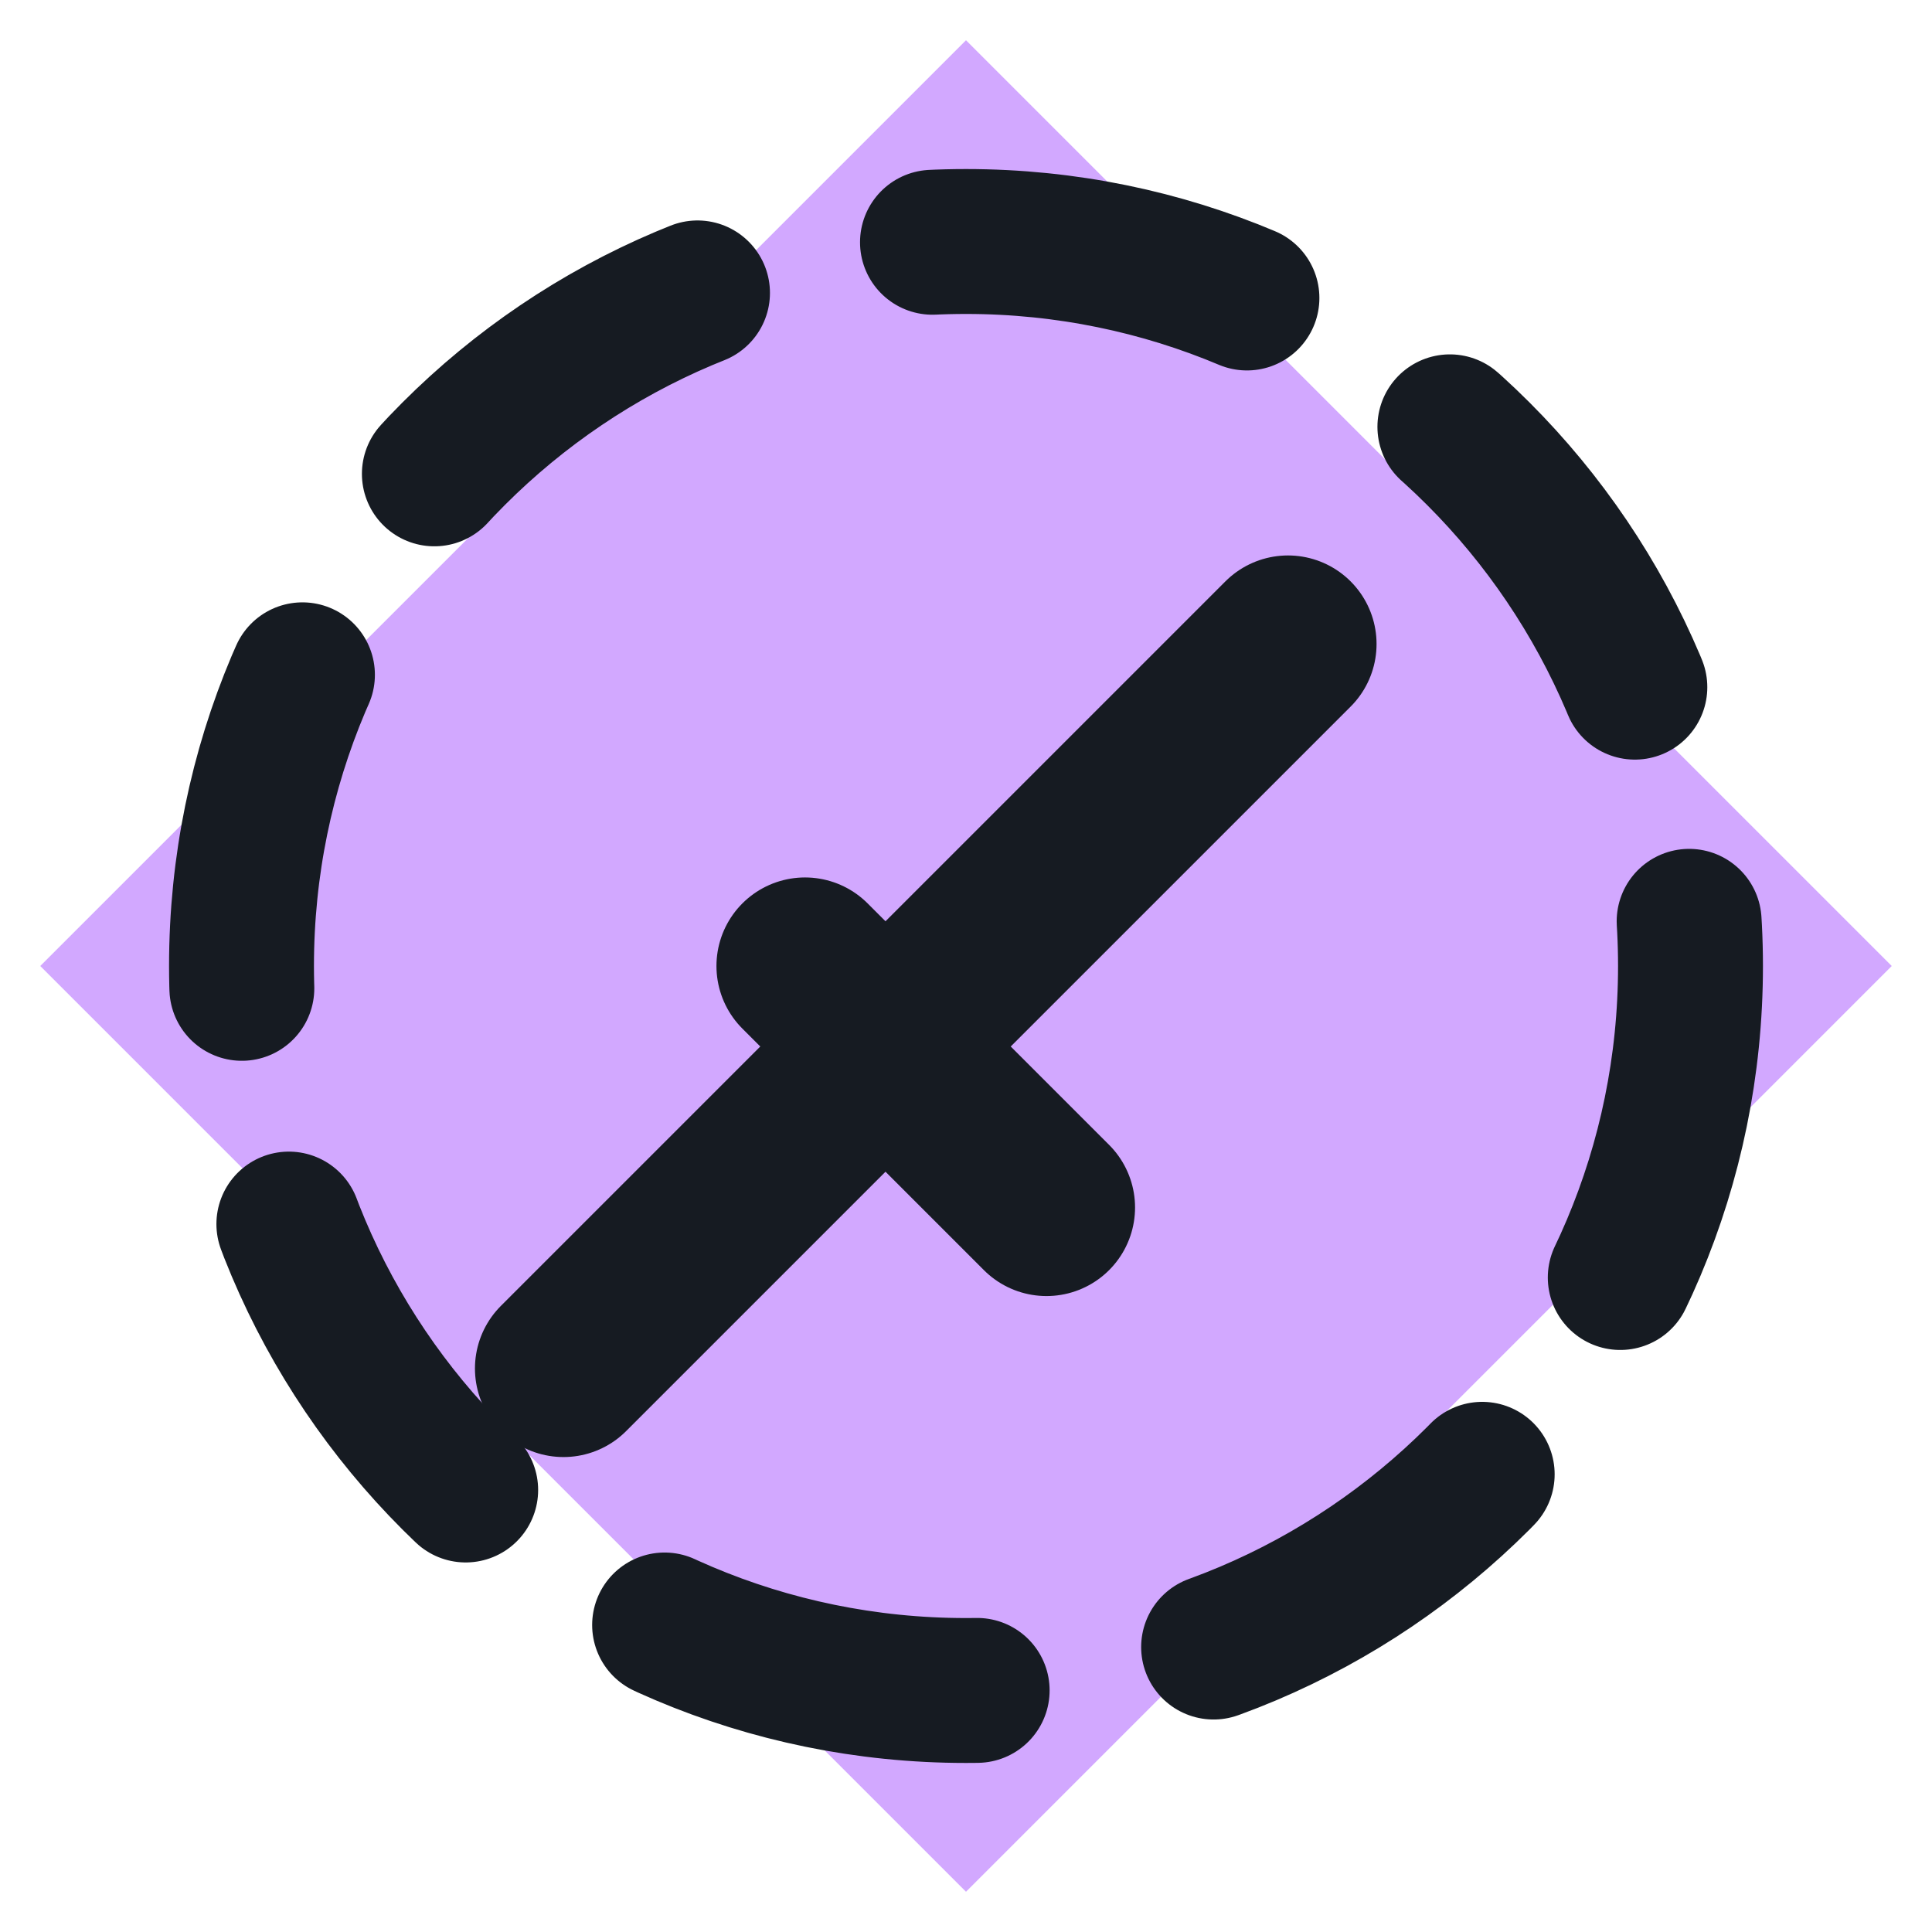
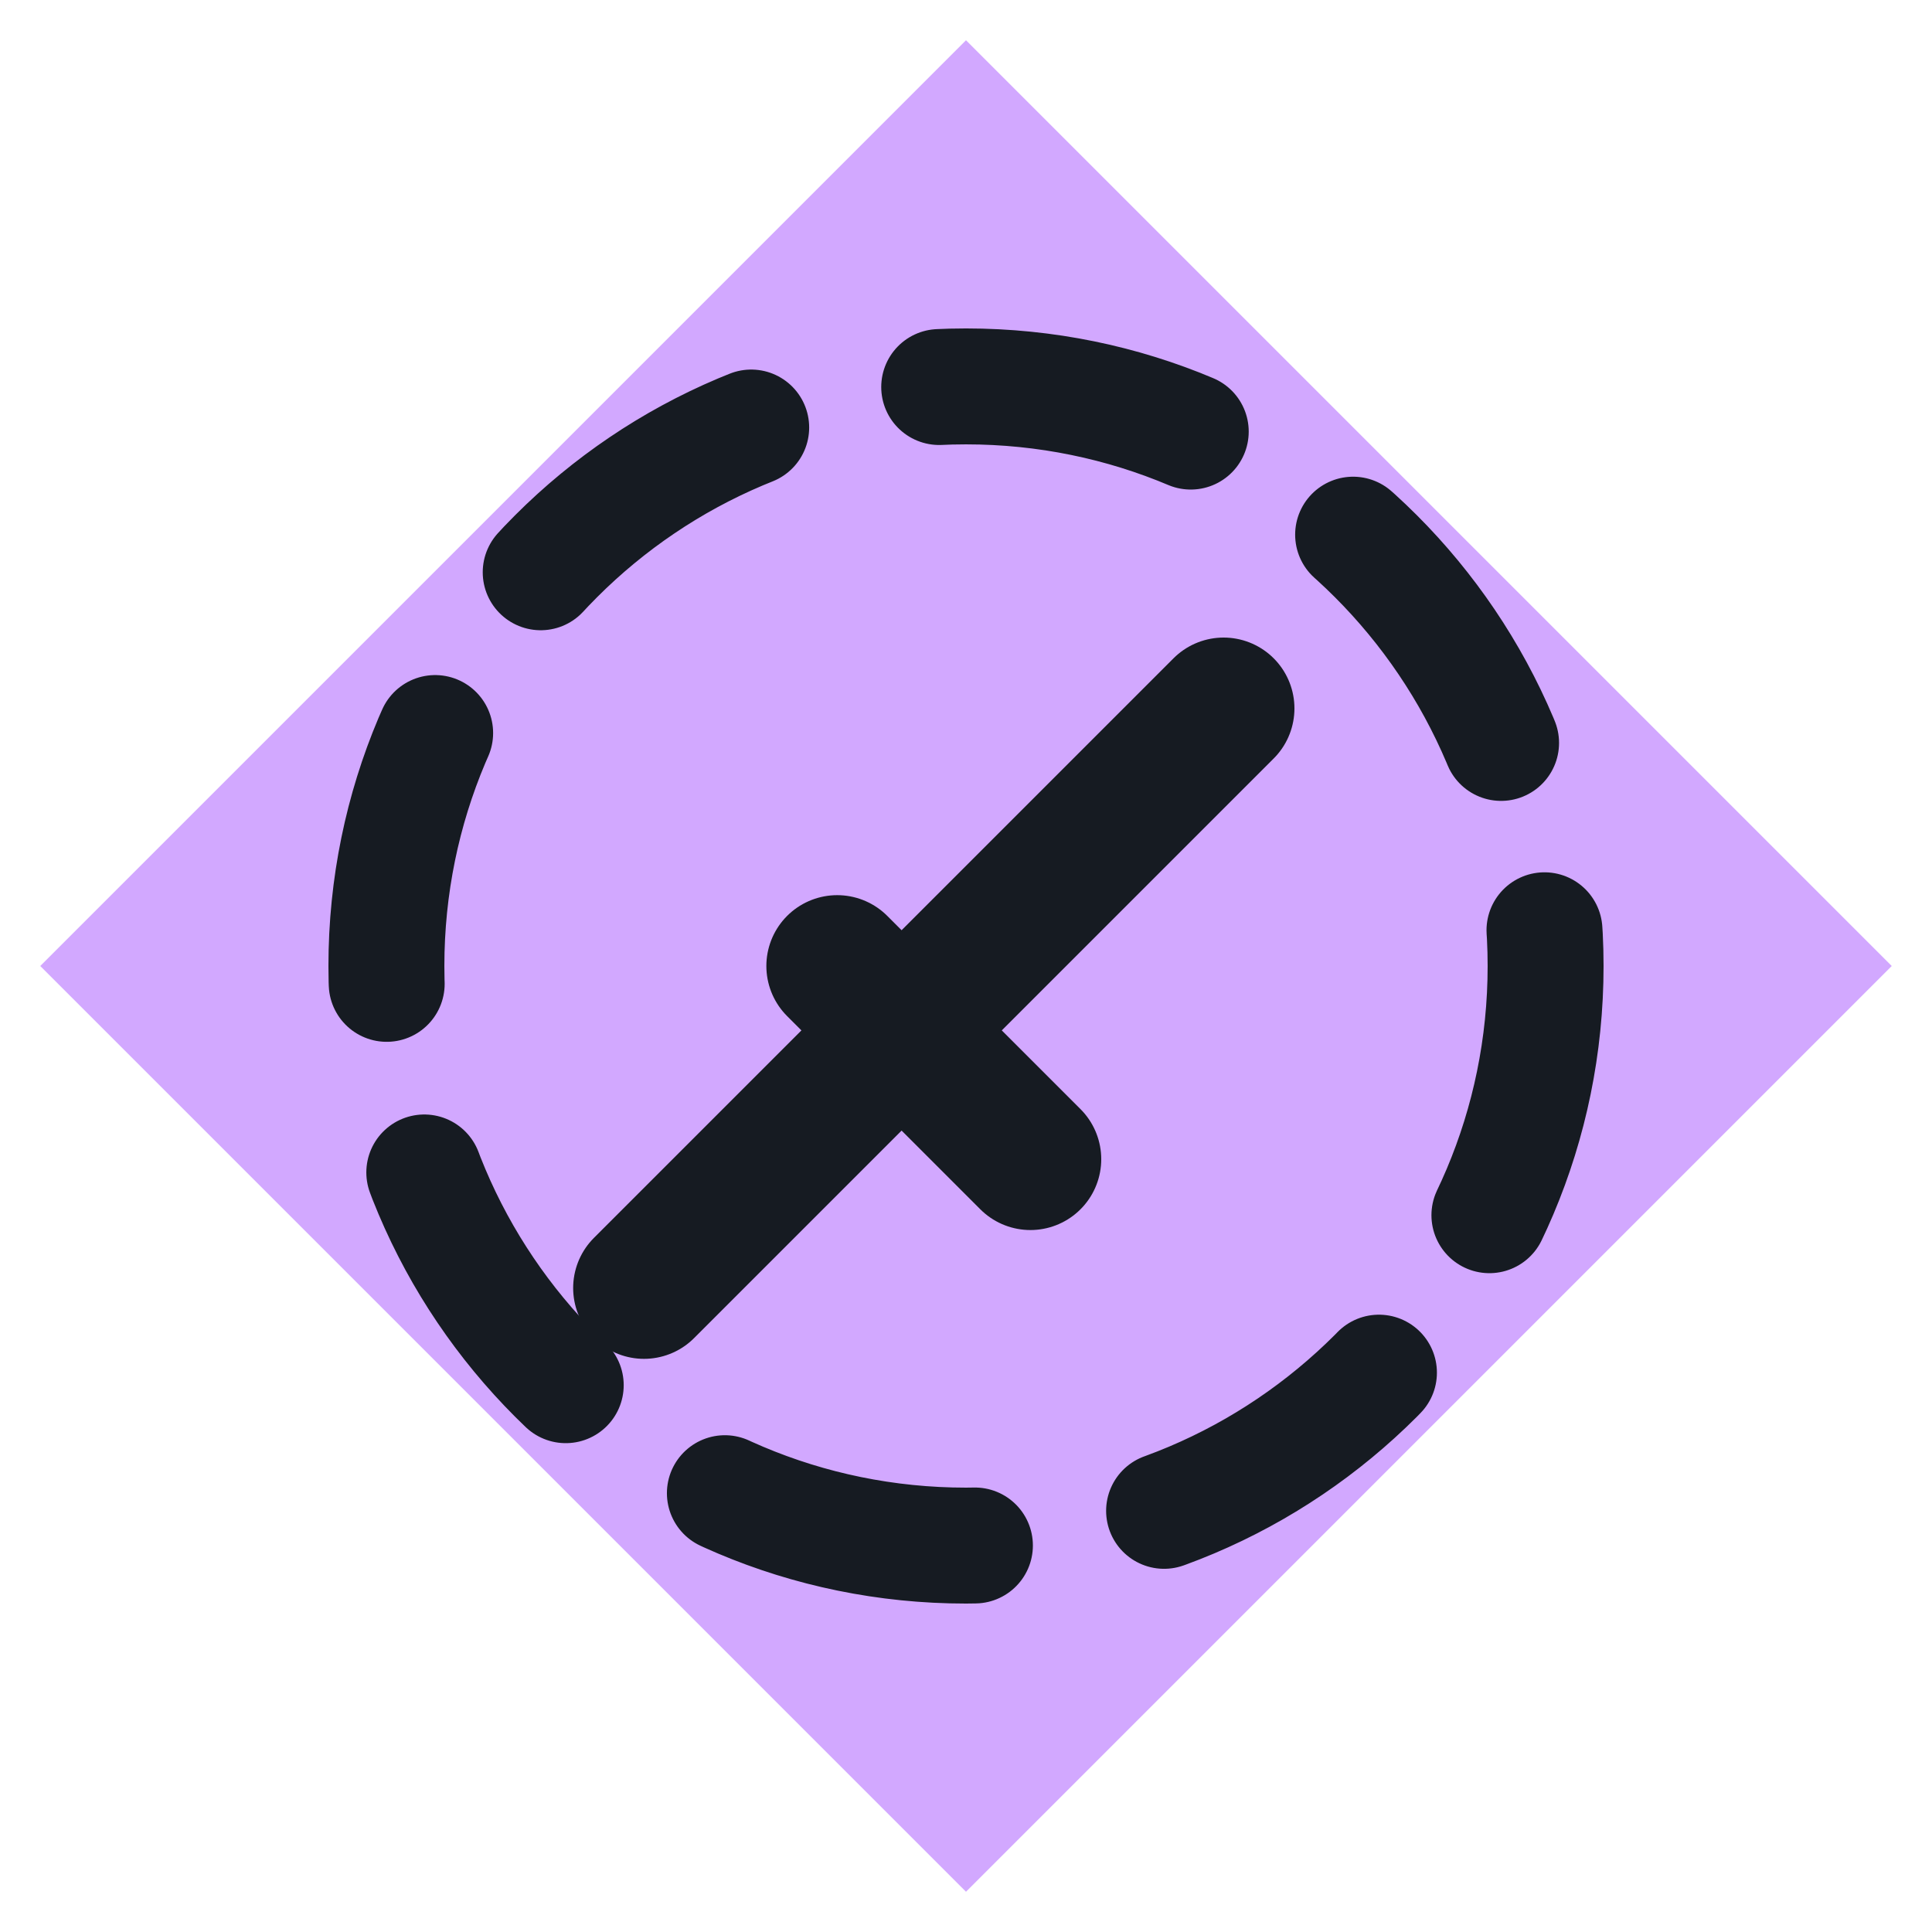
<svg xmlns="http://www.w3.org/2000/svg" viewBox="0 0 24 24" width="24" height="24">
  <path d="M12 0.5L23.5 12 12 23.5 0.5 12z" fill="#d2a8ff" />
-   <circle cx="12" cy="12" r="9" fill="none" stroke="#161b22" stroke-width="1.8" stroke-linecap="round" stroke-linejoin="round" stroke-dasharray="4 3" />
-   <path d="M7 17L16 8M10 12l3 3" fill="none" stroke="#161b22" stroke-width="2.2" stroke-linecap="round" stroke-linejoin="round" />
+   <g transform="translate(12,12) scale(0.8) translate(-12,-12)">
+     <circle cx="12" cy="12" r="9" fill="none" stroke="#161b22" stroke-width="1.8" stroke-linecap="round" stroke-linejoin="round" stroke-dasharray="4 3" />
+     <path d="M7 17L16 8M10 12l3 3" fill="none" stroke="#161b22" stroke-width="2.2" stroke-linecap="round" stroke-linejoin="round" />
+   </g>
</svg>
